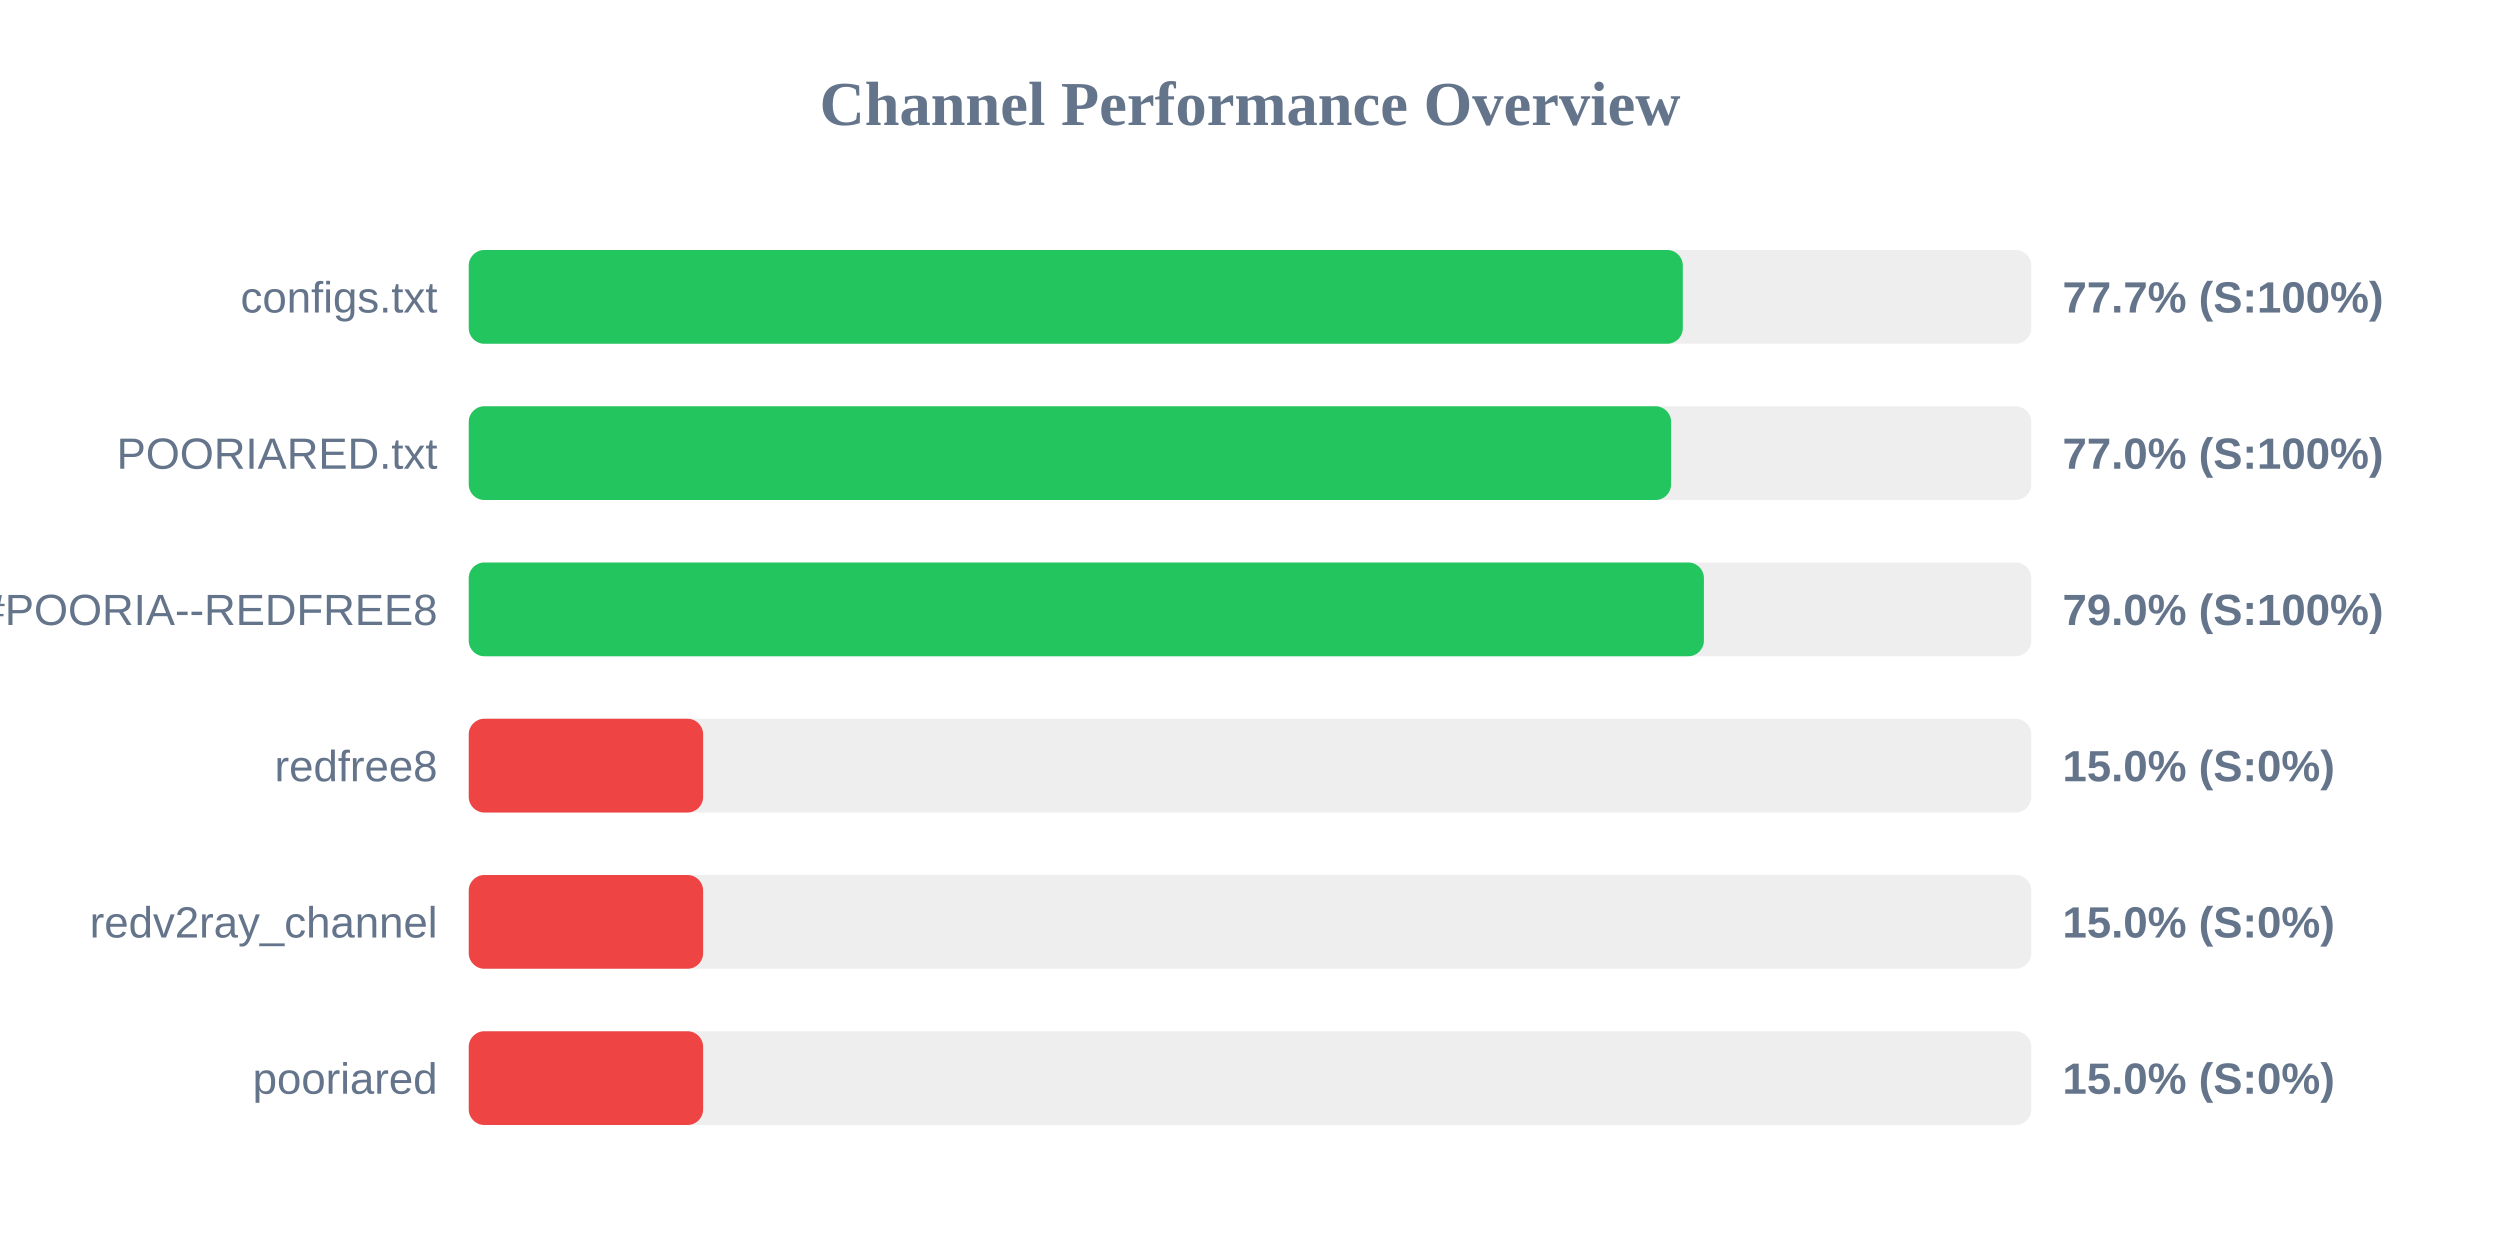
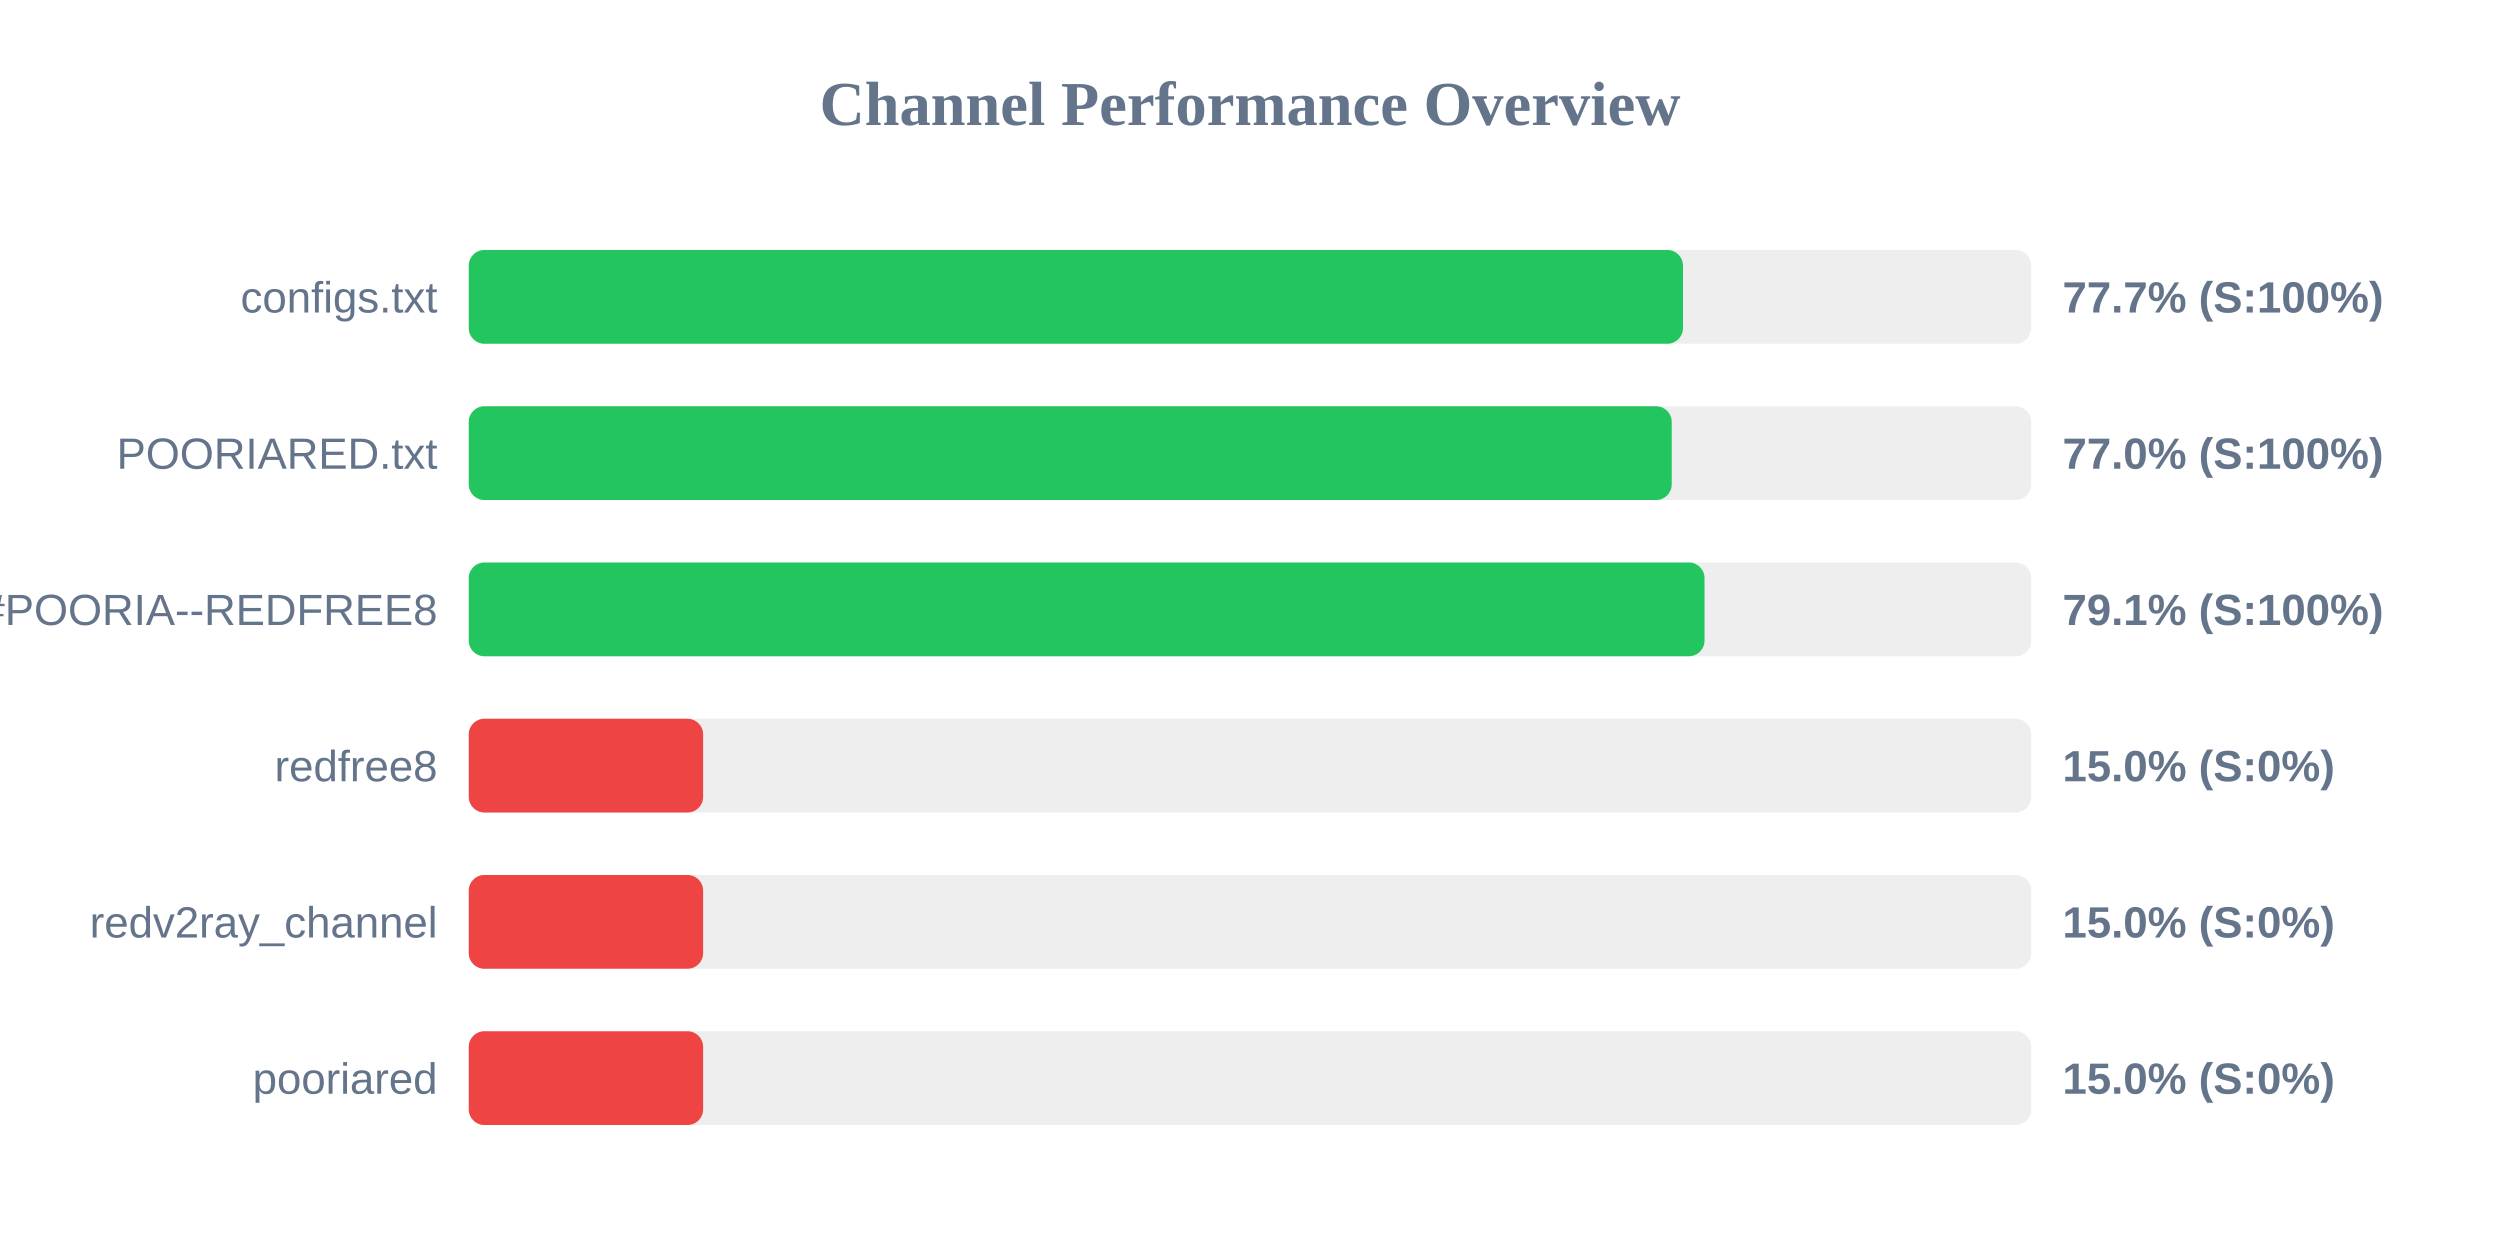
<svg xmlns="http://www.w3.org/2000/svg" width="800" height="400" version="1.1">
  <style>
        .row { font: 14px Arial; fill: #64748b; }
        .score { font: bold 14px Arial; fill: #64748b; }
    </style>
  <text x="400" y="40" text-anchor="middle" font-size="20px" font-weight="bold" fill="#64748b">Channel Performance Overview</text>
  <rect x="150" y="80" width="500" height="30" fill="#eee" rx="5" />
-   <rect x="150" y="80" width="388.5" height="30" fill="#22c55e" rx="5" />
+   <rect x="150" y="80" width="388.55" height="30" fill="#22c55e" rx="5" />
  <text x="140" y="100" text-anchor="end" class="row">configs.txt</text>
  <text x="660" y="100" text-anchor="start" class="score">77.7% (S:100%)</text>
  <rect x="150" y="130" width="500" height="30" fill="#eee" rx="5" />
-   <rect x="150" y="130" width="384.75" height="30" fill="#22c55e" rx="5" />
+   <rect x="150" y="130" width="384.95" height="30" fill="#22c55e" rx="5" />
  <text x="140" y="150" text-anchor="end" class="row">POORIARED.txt</text>
  <text x="660" y="150" text-anchor="start" class="score">77.0% (S:100%)</text>
  <rect x="150" y="180" width="500" height="30" fill="#eee" rx="5" />
-   <rect x="150" y="180" width="395.25" height="30" fill="#22c55e" rx="5" />
+   <rect x="150" y="180" width="395.45" height="30" fill="#22c55e" rx="5" />
  <text x="140" y="200" text-anchor="end" class="row">POORIA--REDFREE8.txt#POORIA--REDFREE8</text>
-   <text x="660" y="200" text-anchor="start" class="score">79.0% (S:100%)</text>
+   <text x="660" y="200" text-anchor="start" class="score">79.1% (S:100%)</text>
  <rect x="150" y="230" width="500" height="30" fill="#eee" rx="5" />
  <rect x="150" y="230" width="75.0" height="30" fill="#ef4444" rx="5" />
  <text x="140" y="250" text-anchor="end" class="row">redfree8</text>
  <text x="660" y="250" text-anchor="start" class="score">15.0% (S:0%)</text>
  <rect x="150" y="280" width="500" height="30" fill="#eee" rx="5" />
  <rect x="150" y="280" width="75.0" height="30" fill="#ef4444" rx="5" />
  <text x="140" y="300" text-anchor="end" class="row">redv2ray_channel</text>
  <text x="660" y="300" text-anchor="start" class="score">15.0% (S:0%)</text>
  <rect x="150" y="330" width="500" height="30" fill="#eee" rx="5" />
  <rect x="150" y="330" width="75.0" height="30" fill="#ef4444" rx="5" />
  <text x="140" y="350" text-anchor="end" class="row">pooriared</text>
  <text x="660" y="350" text-anchor="start" class="score">15.0% (S:0%)</text>
</svg>
